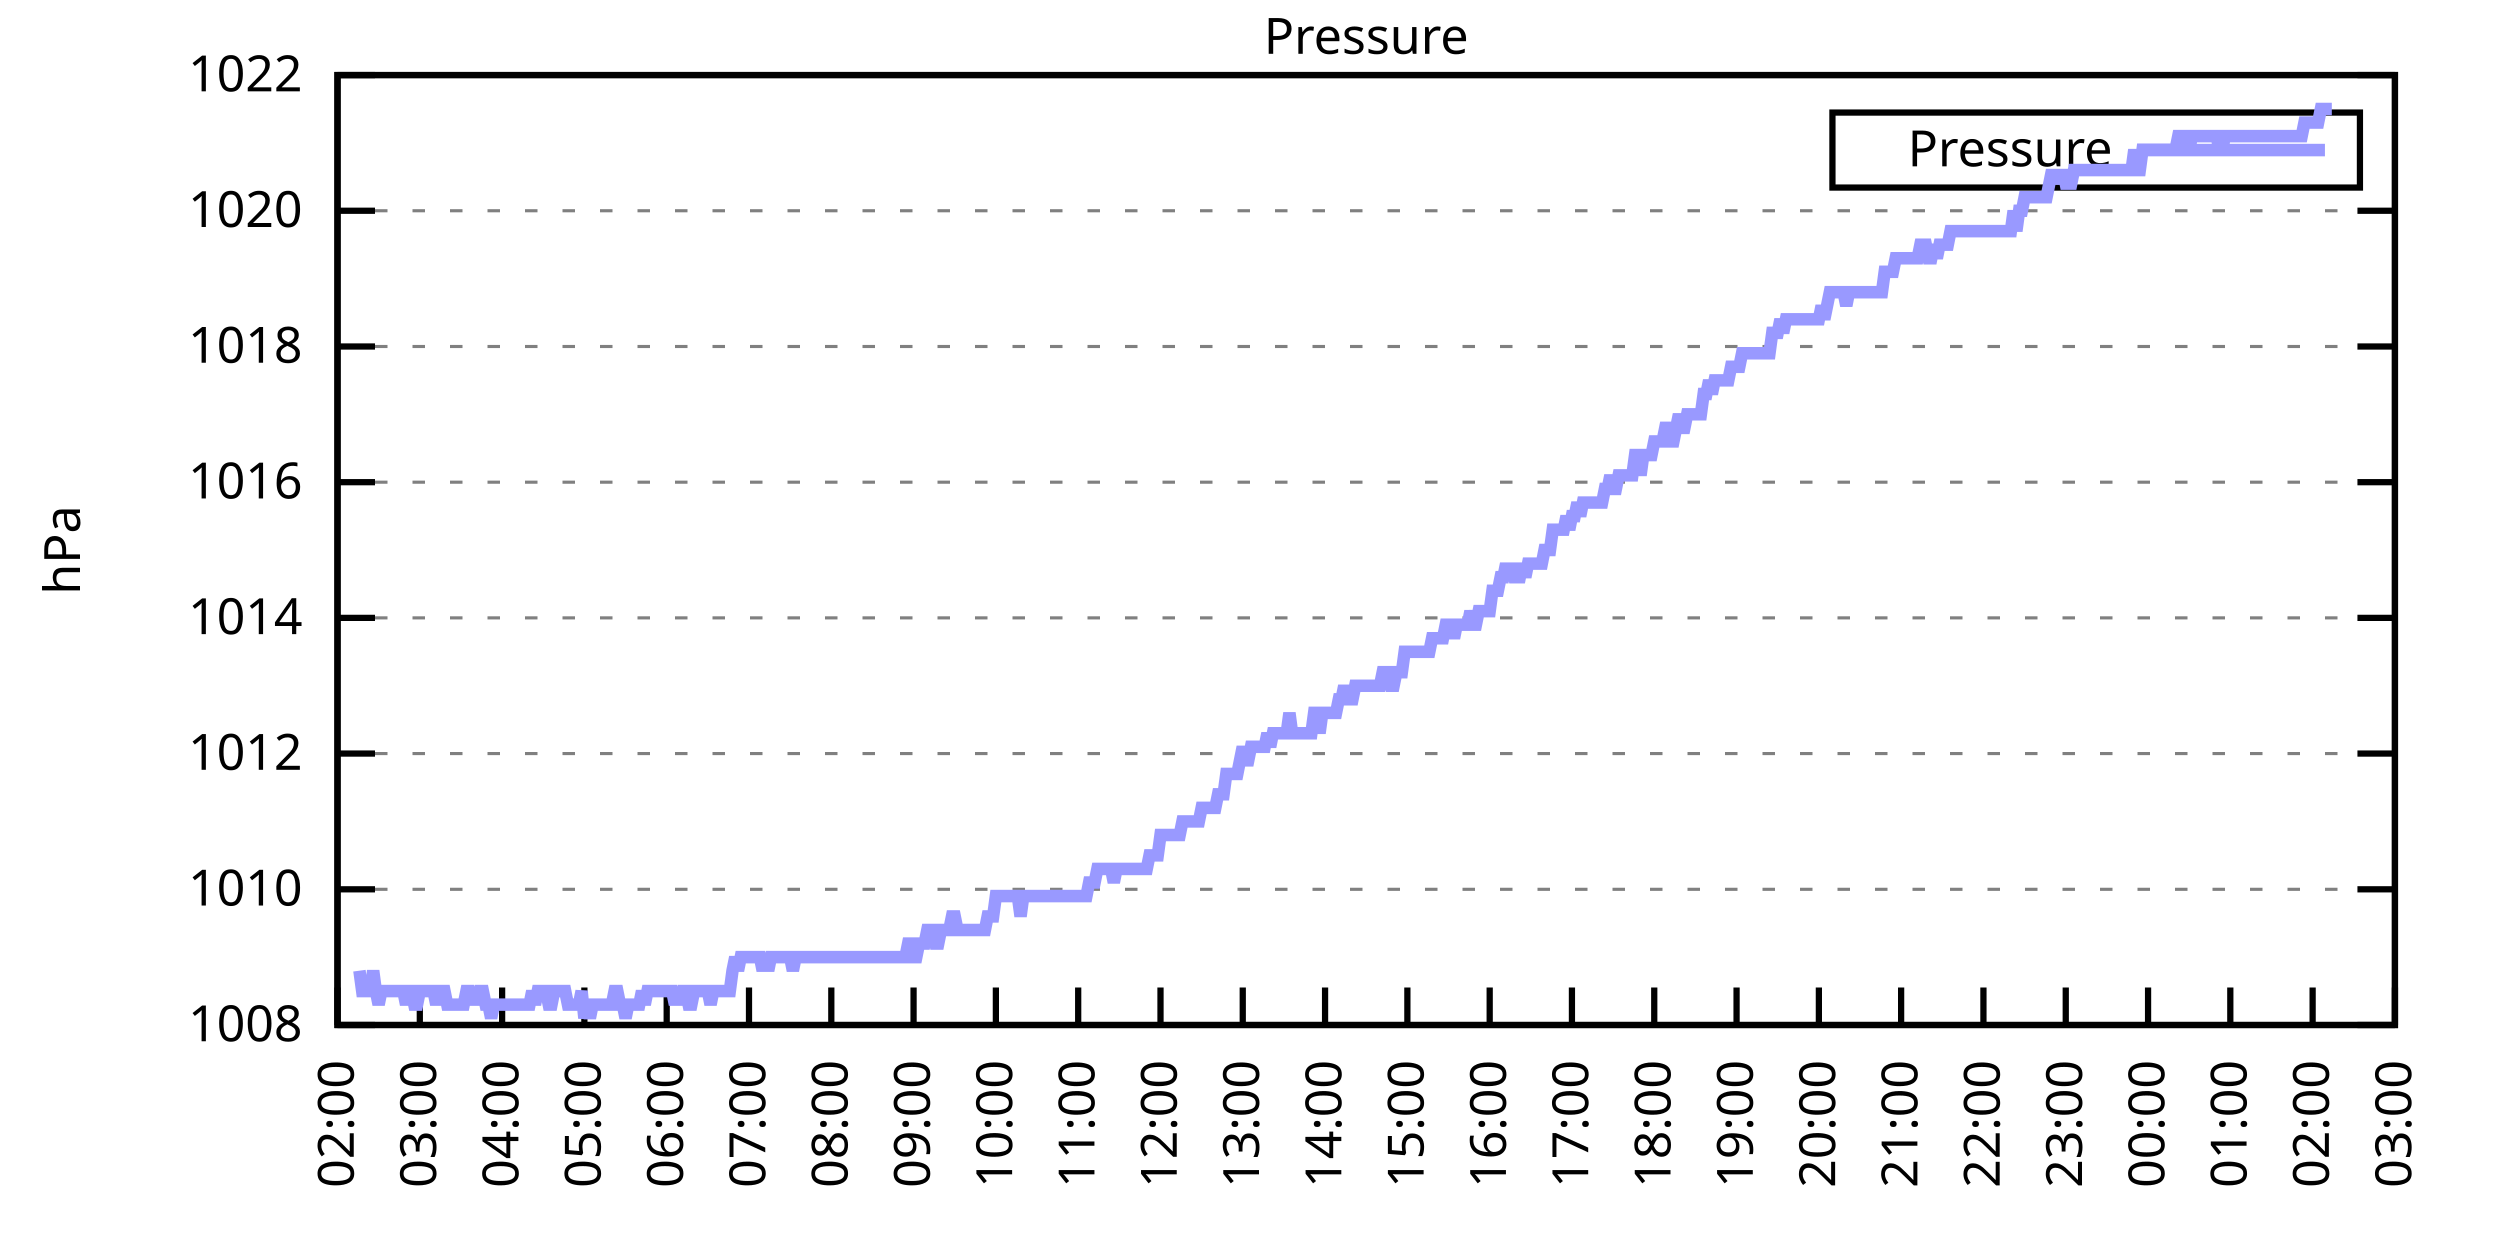
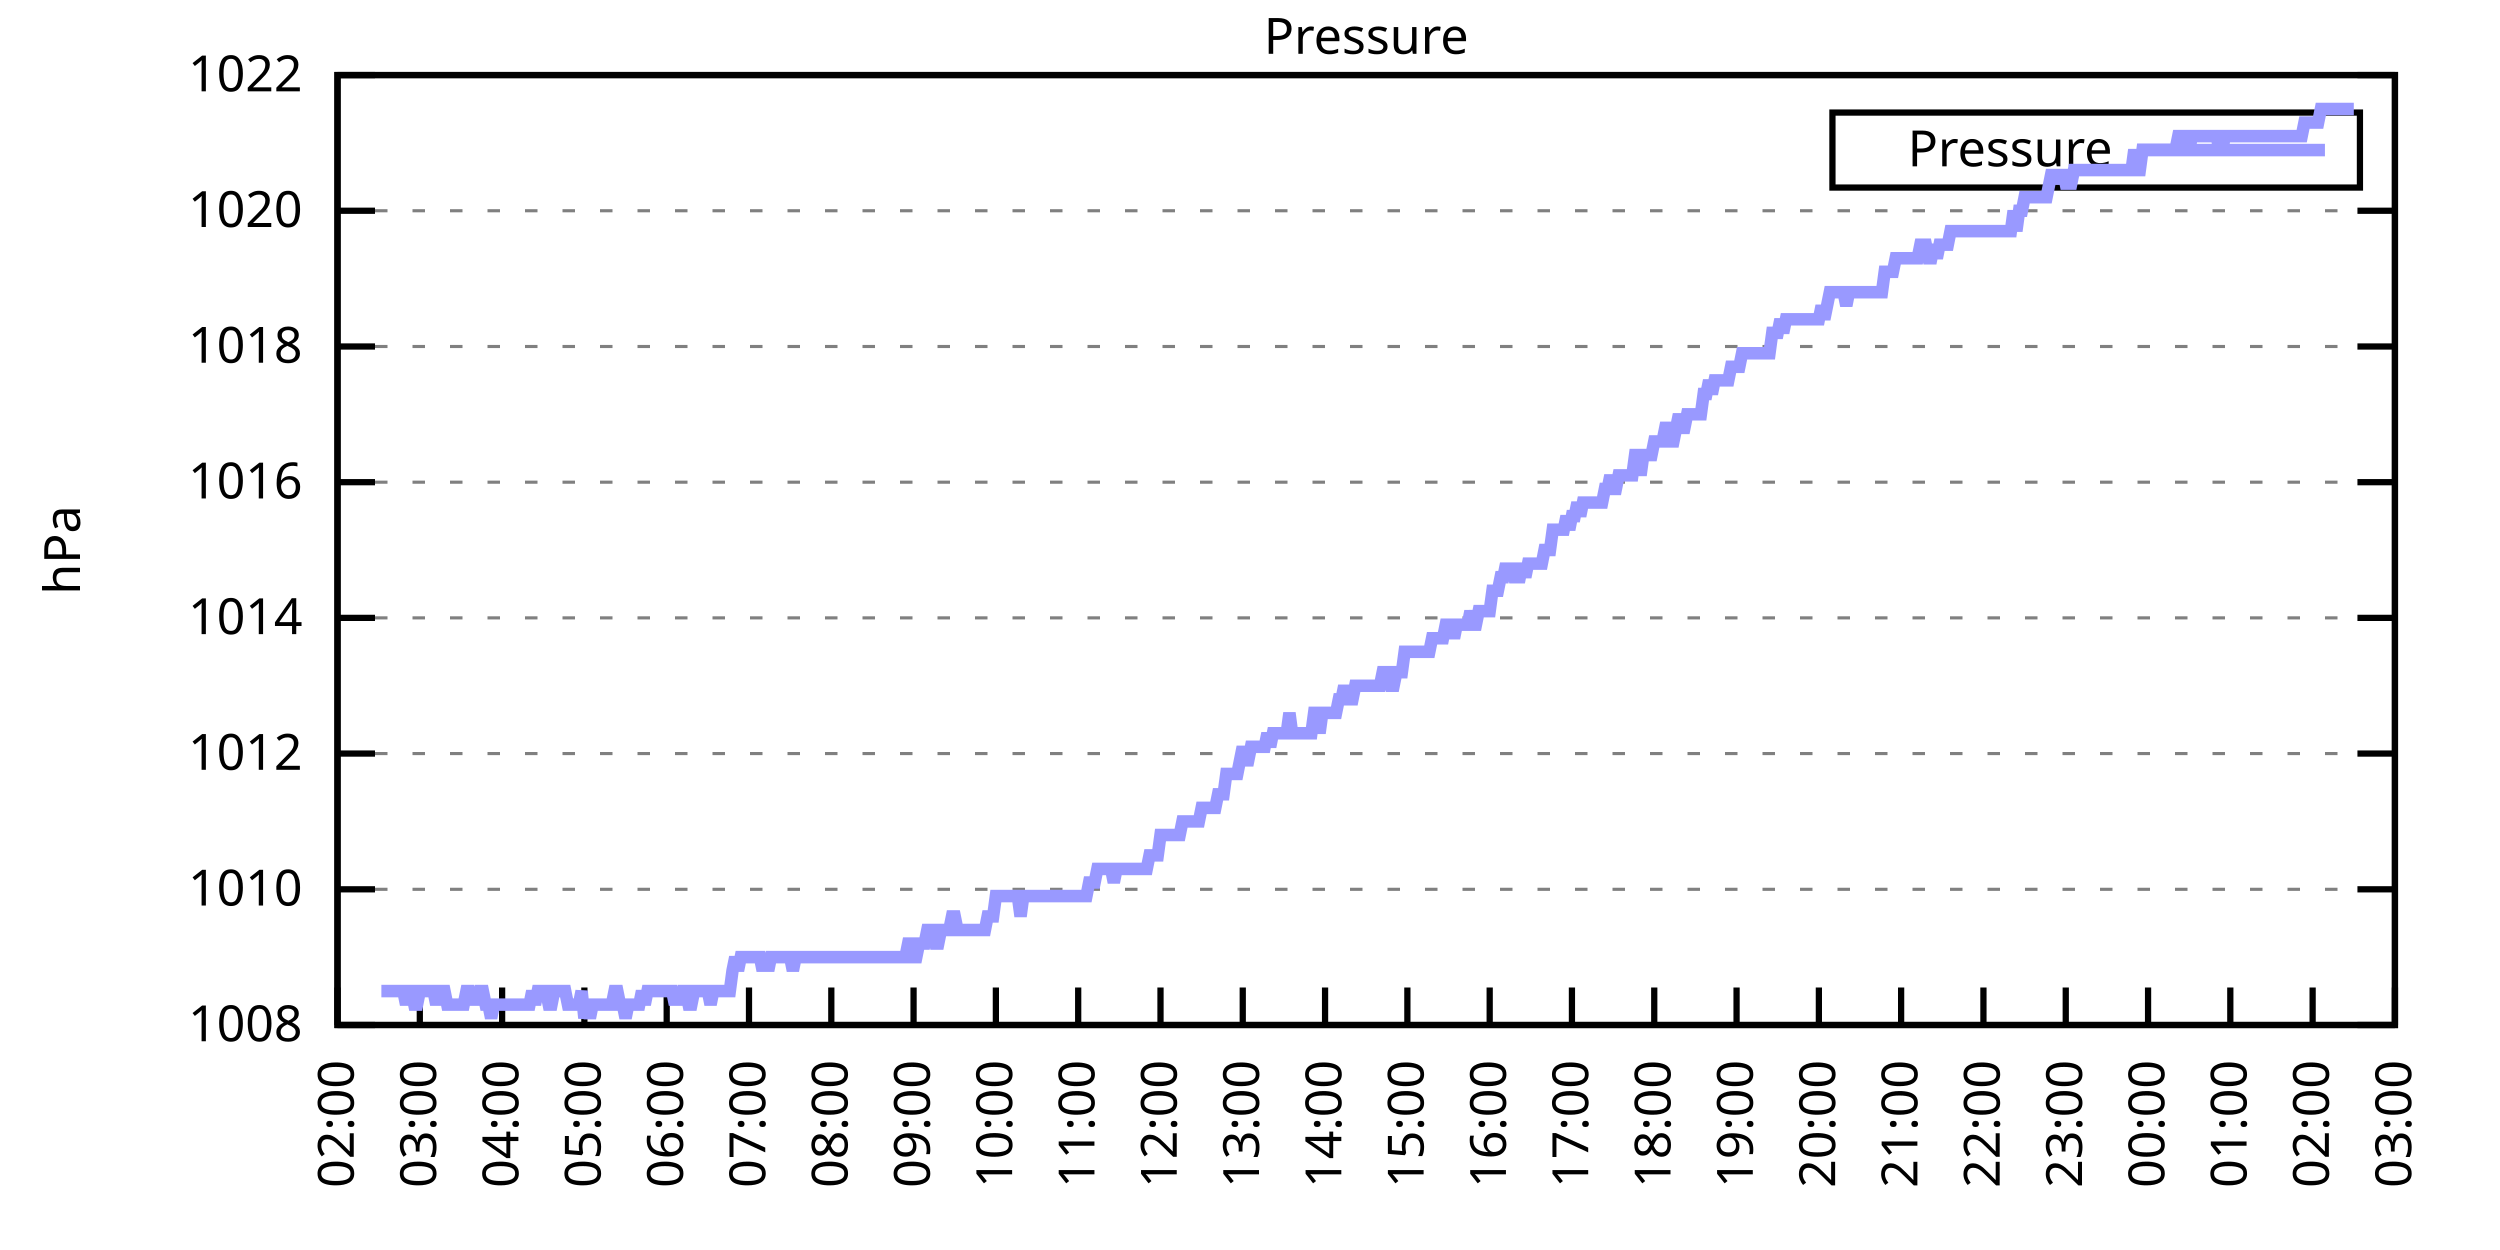
<svg xmlns="http://www.w3.org/2000/svg" xmlns:xlink="http://www.w3.org/1999/xlink" width="400" height="200" viewBox="0 0 400 200">
  <g id="gnuplot_canvas">
    <rect x="0" y="0" width="400" height="200" fill="none" />
    <defs>
      <circle id="gpDot" r="0.5" stroke-width="0.5" stroke="currentColor" />
      <path id="gpPt0" stroke-width="0.333" stroke="currentColor" d="M-1,0 h2 M0,-1 v2" />
      <path id="gpPt1" stroke-width="0.333" stroke="currentColor" d="M-1,-1 L1,1 M1,-1 L-1,1" />
      <path id="gpPt2" stroke-width="0.333" stroke="currentColor" d="M-1,0 L1,0 M0,-1 L0,1 M-1,-1 L1,1 M-1,1 L1,-1" />
      <rect id="gpPt3" stroke-width="0.333" stroke="currentColor" x="-1" y="-1" width="2" height="2" />
      <rect id="gpPt4" stroke-width="0.333" stroke="currentColor" fill="currentColor" x="-1" y="-1" width="2" height="2" />
      <circle id="gpPt5" stroke-width="0.333" stroke="currentColor" cx="0" cy="0" r="1" />
      <use xlink:href="#gpPt5" id="gpPt6" fill="currentColor" stroke="none" />
      <path id="gpPt7" stroke-width="0.333" stroke="currentColor" d="M0,-1.33 L-1.33,0.67 L1.33,0.67 z" />
      <use xlink:href="#gpPt7" id="gpPt8" fill="currentColor" stroke="none" />
      <use xlink:href="#gpPt7" id="gpPt9" stroke="currentColor" transform="rotate(180)" />
      <use xlink:href="#gpPt9" id="gpPt10" fill="currentColor" stroke="none" />
      <use xlink:href="#gpPt3" id="gpPt11" stroke="currentColor" transform="rotate(45)" />
      <use xlink:href="#gpPt11" id="gpPt12" fill="currentColor" stroke="none" />
      <path id="gpPt13" stroke-width="0.333" stroke="currentColor" d="M0,1.330 L1.265,0.411 L0.782,-1.067 L-0.782,-1.076 L-1.265,0.411 z" />
      <use xlink:href="#gpPt13" id="gpPt14" fill="currentColor" stroke="none" />
      <filter id="textbox" filterUnits="objectBoundingBox" x="0" y="0" height="1" width="1">
        <feFlood flood-color="white" flood-opacity="1" result="bgnd" />
        <feComposite in="SourceGraphic" in2="bgnd" operator="atop" />
      </filter>
      <filter id="greybox" filterUnits="objectBoundingBox" x="0" y="0" height="1" width="1">
        <feFlood flood-color="lightgrey" flood-opacity="1" result="grey" />
        <feComposite in="SourceGraphic" in2="grey" operator="atop" />
      </filter>
    </defs>
    <g fill="none" color="white" stroke="currentColor" stroke-width="1.00" stroke-linecap="butt" stroke-linejoin="miter">
</g>
    <g fill="none" color="black" stroke="currentColor" stroke-width="1.00" stroke-linecap="butt" stroke-linejoin="miter">
      <g stroke="none" shape-rendering="crispEdges">
        <polygon fill="rgb(255, 255, 255)" points="54.00,164.00 383.18,164.00 383.18,12.02 54.00,12.02 " />
      </g>
    </g>
    <g fill="none" color="black" stroke="currentColor" stroke-width="1.00" stroke-linecap="butt" stroke-linejoin="miter">
</g>
    <g fill="none" color="black" stroke="black" stroke-width="0.50" stroke-linecap="butt" stroke-linejoin="miter">
</g>
    <g fill="none" color="gray" stroke="currentColor" stroke-width="0.50" stroke-linecap="butt" stroke-linejoin="miter">
      <path stroke="gray" stroke-dasharray="2,4" class="gridline" d="M54.00,164.00 L383.19,164.00  " />
    </g>
    <g fill="none" color="gray" stroke="gray" stroke-width="1.00" stroke-linecap="butt" stroke-linejoin="miter">
</g>
    <g fill="none" color="black" stroke="currentColor" stroke-width="1.00" stroke-linecap="butt" stroke-linejoin="miter">
      <path stroke="black" d="M54.00,164.00 L60.00,164.00 M383.19,164.00 L377.19,164.00  " />
      <g transform="translate(48.40,166.60)" stroke="none" fill="black" font-family="Sans" font-size="8.00" text-anchor="end">
        <text>
          <tspan font-family="Sans"> 1008</tspan>
        </text>
      </g>
    </g>
    <g fill="none" color="black" stroke="currentColor" stroke-width="1.00" stroke-linecap="butt" stroke-linejoin="miter">
</g>
    <g fill="none" color="black" stroke="black" stroke-width="0.50" stroke-linecap="butt" stroke-linejoin="miter">
</g>
    <g fill="none" color="gray" stroke="currentColor" stroke-width="0.50" stroke-linecap="butt" stroke-linejoin="miter">
      <path stroke="gray" stroke-dasharray="2,4" class="gridline" d="M54.00,142.29 L383.19,142.29  " />
    </g>
    <g fill="none" color="gray" stroke="gray" stroke-width="1.00" stroke-linecap="butt" stroke-linejoin="miter">
</g>
    <g fill="none" color="black" stroke="currentColor" stroke-width="1.00" stroke-linecap="butt" stroke-linejoin="miter">
      <path stroke="black" d="M54.00,142.29 L60.00,142.29 M383.19,142.29 L377.19,142.29  " />
      <g transform="translate(48.40,144.89)" stroke="none" fill="black" font-family="Sans" font-size="8.00" text-anchor="end">
        <text>
          <tspan font-family="Sans"> 1010</tspan>
        </text>
      </g>
    </g>
    <g fill="none" color="black" stroke="currentColor" stroke-width="1.00" stroke-linecap="butt" stroke-linejoin="miter">
</g>
    <g fill="none" color="black" stroke="black" stroke-width="0.50" stroke-linecap="butt" stroke-linejoin="miter">
</g>
    <g fill="none" color="gray" stroke="currentColor" stroke-width="0.50" stroke-linecap="butt" stroke-linejoin="miter">
      <path stroke="gray" stroke-dasharray="2,4" class="gridline" d="M54.00,120.57 L383.19,120.57  " />
    </g>
    <g fill="none" color="gray" stroke="gray" stroke-width="1.00" stroke-linecap="butt" stroke-linejoin="miter">
</g>
    <g fill="none" color="black" stroke="currentColor" stroke-width="1.00" stroke-linecap="butt" stroke-linejoin="miter">
      <path stroke="black" d="M54.00,120.57 L60.00,120.57 M383.19,120.57 L377.19,120.57  " />
      <g transform="translate(48.40,123.17)" stroke="none" fill="black" font-family="Sans" font-size="8.00" text-anchor="end">
        <text>
          <tspan font-family="Sans"> 1012</tspan>
        </text>
      </g>
    </g>
    <g fill="none" color="black" stroke="currentColor" stroke-width="1.00" stroke-linecap="butt" stroke-linejoin="miter">
</g>
    <g fill="none" color="black" stroke="black" stroke-width="0.50" stroke-linecap="butt" stroke-linejoin="miter">
</g>
    <g fill="none" color="gray" stroke="currentColor" stroke-width="0.50" stroke-linecap="butt" stroke-linejoin="miter">
      <path stroke="gray" stroke-dasharray="2,4" class="gridline" d="M54.00,98.86 L383.19,98.86  " />
    </g>
    <g fill="none" color="gray" stroke="gray" stroke-width="1.00" stroke-linecap="butt" stroke-linejoin="miter">
</g>
    <g fill="none" color="black" stroke="currentColor" stroke-width="1.00" stroke-linecap="butt" stroke-linejoin="miter">
      <path stroke="black" d="M54.00,98.86 L60.00,98.86 M383.19,98.86 L377.19,98.86  " />
      <g transform="translate(48.40,101.46)" stroke="none" fill="black" font-family="Sans" font-size="8.00" text-anchor="end">
        <text>
          <tspan font-family="Sans"> 1014</tspan>
        </text>
      </g>
    </g>
    <g fill="none" color="black" stroke="currentColor" stroke-width="1.00" stroke-linecap="butt" stroke-linejoin="miter">
</g>
    <g fill="none" color="black" stroke="black" stroke-width="0.50" stroke-linecap="butt" stroke-linejoin="miter">
</g>
    <g fill="none" color="gray" stroke="currentColor" stroke-width="0.50" stroke-linecap="butt" stroke-linejoin="miter">
      <path stroke="gray" stroke-dasharray="2,4" class="gridline" d="M54.00,77.15 L383.19,77.15  " />
    </g>
    <g fill="none" color="gray" stroke="gray" stroke-width="1.00" stroke-linecap="butt" stroke-linejoin="miter">
</g>
    <g fill="none" color="black" stroke="currentColor" stroke-width="1.00" stroke-linecap="butt" stroke-linejoin="miter">
      <path stroke="black" d="M54.00,77.15 L60.00,77.15 M383.19,77.15 L377.19,77.15  " />
      <g transform="translate(48.40,79.75)" stroke="none" fill="black" font-family="Sans" font-size="8.00" text-anchor="end">
        <text>
          <tspan font-family="Sans"> 1016</tspan>
        </text>
      </g>
    </g>
    <g fill="none" color="black" stroke="currentColor" stroke-width="1.00" stroke-linecap="butt" stroke-linejoin="miter">
</g>
    <g fill="none" color="black" stroke="black" stroke-width="0.50" stroke-linecap="butt" stroke-linejoin="miter">
</g>
    <g fill="none" color="gray" stroke="currentColor" stroke-width="0.50" stroke-linecap="butt" stroke-linejoin="miter">
      <path stroke="gray" stroke-dasharray="2,4" class="gridline" d="M54.00,55.44 L383.19,55.44  " />
    </g>
    <g fill="none" color="gray" stroke="gray" stroke-width="1.00" stroke-linecap="butt" stroke-linejoin="miter">
</g>
    <g fill="none" color="black" stroke="currentColor" stroke-width="1.00" stroke-linecap="butt" stroke-linejoin="miter">
      <path stroke="black" d="M54.00,55.44 L60.00,55.44 M383.19,55.44 L377.19,55.44  " />
      <g transform="translate(48.40,58.04)" stroke="none" fill="black" font-family="Sans" font-size="8.00" text-anchor="end">
        <text>
          <tspan font-family="Sans"> 1018</tspan>
        </text>
      </g>
    </g>
    <g fill="none" color="black" stroke="currentColor" stroke-width="1.00" stroke-linecap="butt" stroke-linejoin="miter">
</g>
    <g fill="none" color="black" stroke="black" stroke-width="0.50" stroke-linecap="butt" stroke-linejoin="miter">
</g>
    <g fill="none" color="gray" stroke="currentColor" stroke-width="0.50" stroke-linecap="butt" stroke-linejoin="miter">
      <path stroke="gray" stroke-dasharray="2,4" class="gridline" d="M54.00,33.72 L383.19,33.72  " />
    </g>
    <g fill="none" color="gray" stroke="gray" stroke-width="1.00" stroke-linecap="butt" stroke-linejoin="miter">
</g>
    <g fill="none" color="black" stroke="currentColor" stroke-width="1.00" stroke-linecap="butt" stroke-linejoin="miter">
      <path stroke="black" d="M54.00,33.72 L60.00,33.72 M383.19,33.72 L377.19,33.72  " />
      <g transform="translate(48.40,36.32)" stroke="none" fill="black" font-family="Sans" font-size="8.00" text-anchor="end">
        <text>
          <tspan font-family="Sans"> 1020</tspan>
        </text>
      </g>
    </g>
    <g fill="none" color="black" stroke="currentColor" stroke-width="1.00" stroke-linecap="butt" stroke-linejoin="miter">
</g>
    <g fill="none" color="black" stroke="black" stroke-width="0.50" stroke-linecap="butt" stroke-linejoin="miter">
</g>
    <g fill="none" color="gray" stroke="currentColor" stroke-width="0.50" stroke-linecap="butt" stroke-linejoin="miter">
      <path stroke="gray" stroke-dasharray="2,4" class="gridline" d="M54.00,12.01 L383.19,12.01  " />
    </g>
    <g fill="none" color="gray" stroke="gray" stroke-width="1.00" stroke-linecap="butt" stroke-linejoin="miter">
</g>
    <g fill="none" color="black" stroke="currentColor" stroke-width="1.00" stroke-linecap="butt" stroke-linejoin="miter">
      <path stroke="black" d="M54.00,12.01 L60.00,12.01 M383.19,12.01 L377.19,12.01  " />
      <g transform="translate(48.40,14.61)" stroke="none" fill="black" font-family="Sans" font-size="8.00" text-anchor="end">
        <text>
          <tspan font-family="Sans"> 1022</tspan>
        </text>
      </g>
    </g>
    <g fill="none" color="black" stroke="currentColor" stroke-width="1.00" stroke-linecap="butt" stroke-linejoin="miter">
      <path stroke="black" d="M54.00,164.00 L54.00,158.00  " />
      <g transform="translate(56.60,169.60) rotate(270.00)" stroke="none" fill="black" font-family="Sans" font-size="8.00" text-anchor="end">
        <text>
          <tspan font-family="Sans">02:00</tspan>
        </text>
      </g>
    </g>
    <g fill="none" color="black" stroke="currentColor" stroke-width="1.00" stroke-linecap="butt" stroke-linejoin="miter">
      <path stroke="black" d="M67.17,164.00 L67.17,158.00  " />
      <g transform="translate(69.77,169.60) rotate(270.00)" stroke="none" fill="black" font-family="Sans" font-size="8.00" text-anchor="end">
        <text>
          <tspan font-family="Sans">03:00</tspan>
        </text>
      </g>
    </g>
    <g fill="none" color="black" stroke="currentColor" stroke-width="1.00" stroke-linecap="butt" stroke-linejoin="miter">
      <path stroke="black" d="M80.34,164.00 L80.34,158.00  " />
      <g transform="translate(82.94,169.60) rotate(270.00)" stroke="none" fill="black" font-family="Sans" font-size="8.00" text-anchor="end">
        <text>
          <tspan font-family="Sans">04:00</tspan>
        </text>
      </g>
    </g>
    <g fill="none" color="black" stroke="currentColor" stroke-width="1.00" stroke-linecap="butt" stroke-linejoin="miter">
      <path stroke="black" d="M93.50,164.00 L93.50,158.00  " />
      <g transform="translate(96.10,169.60) rotate(270.00)" stroke="none" fill="black" font-family="Sans" font-size="8.00" text-anchor="end">
        <text>
          <tspan font-family="Sans">05:00</tspan>
        </text>
      </g>
    </g>
    <g fill="none" color="black" stroke="currentColor" stroke-width="1.00" stroke-linecap="butt" stroke-linejoin="miter">
      <path stroke="black" d="M106.67,164.00 L106.67,158.00  " />
      <g transform="translate(109.27,169.60) rotate(270.00)" stroke="none" fill="black" font-family="Sans" font-size="8.00" text-anchor="end">
        <text>
          <tspan font-family="Sans">06:00</tspan>
        </text>
      </g>
    </g>
    <g fill="none" color="black" stroke="currentColor" stroke-width="1.00" stroke-linecap="butt" stroke-linejoin="miter">
      <path stroke="black" d="M119.84,164.00 L119.84,158.00  " />
      <g transform="translate(122.44,169.60) rotate(270.00)" stroke="none" fill="black" font-family="Sans" font-size="8.00" text-anchor="end">
        <text>
          <tspan font-family="Sans">07:00</tspan>
        </text>
      </g>
    </g>
    <g fill="none" color="black" stroke="currentColor" stroke-width="1.00" stroke-linecap="butt" stroke-linejoin="miter">
      <path stroke="black" d="M133.01,164.00 L133.01,158.00  " />
      <g transform="translate(135.61,169.60) rotate(270.00)" stroke="none" fill="black" font-family="Sans" font-size="8.00" text-anchor="end">
        <text>
          <tspan font-family="Sans">08:00</tspan>
        </text>
      </g>
    </g>
    <g fill="none" color="black" stroke="currentColor" stroke-width="1.00" stroke-linecap="butt" stroke-linejoin="miter">
      <path stroke="black" d="M146.17,164.00 L146.17,158.00  " />
      <g transform="translate(148.77,169.60) rotate(270.00)" stroke="none" fill="black" font-family="Sans" font-size="8.00" text-anchor="end">
        <text>
          <tspan font-family="Sans">09:00</tspan>
        </text>
      </g>
    </g>
    <g fill="none" color="black" stroke="currentColor" stroke-width="1.00" stroke-linecap="butt" stroke-linejoin="miter">
      <path stroke="black" d="M159.34,164.00 L159.34,158.00  " />
      <g transform="translate(161.94,169.60) rotate(270.00)" stroke="none" fill="black" font-family="Sans" font-size="8.00" text-anchor="end">
        <text>
          <tspan font-family="Sans">10:00</tspan>
        </text>
      </g>
    </g>
    <g fill="none" color="black" stroke="currentColor" stroke-width="1.00" stroke-linecap="butt" stroke-linejoin="miter">
      <path stroke="black" d="M172.51,164.00 L172.51,158.00  " />
      <g transform="translate(175.11,169.60) rotate(270.00)" stroke="none" fill="black" font-family="Sans" font-size="8.00" text-anchor="end">
        <text>
          <tspan font-family="Sans">11:00</tspan>
        </text>
      </g>
    </g>
    <g fill="none" color="black" stroke="currentColor" stroke-width="1.00" stroke-linecap="butt" stroke-linejoin="miter">
      <path stroke="black" d="M185.68,164.00 L185.68,158.00  " />
      <g transform="translate(188.28,169.60) rotate(270.00)" stroke="none" fill="black" font-family="Sans" font-size="8.00" text-anchor="end">
        <text>
          <tspan font-family="Sans">12:00</tspan>
        </text>
      </g>
    </g>
    <g fill="none" color="black" stroke="currentColor" stroke-width="1.00" stroke-linecap="butt" stroke-linejoin="miter">
      <path stroke="black" d="M198.84,164.00 L198.84,158.00  " />
      <g transform="translate(201.44,169.60) rotate(270.00)" stroke="none" fill="black" font-family="Sans" font-size="8.00" text-anchor="end">
        <text>
          <tspan font-family="Sans">13:00</tspan>
        </text>
      </g>
    </g>
    <g fill="none" color="black" stroke="currentColor" stroke-width="1.00" stroke-linecap="butt" stroke-linejoin="miter">
      <path stroke="black" d="M212.01,164.00 L212.01,158.00  " />
      <g transform="translate(214.61,169.60) rotate(270.00)" stroke="none" fill="black" font-family="Sans" font-size="8.00" text-anchor="end">
        <text>
          <tspan font-family="Sans">14:00</tspan>
        </text>
      </g>
    </g>
    <g fill="none" color="black" stroke="currentColor" stroke-width="1.00" stroke-linecap="butt" stroke-linejoin="miter">
      <path stroke="black" d="M225.18,164.00 L225.18,158.00  " />
      <g transform="translate(227.78,169.60) rotate(270.00)" stroke="none" fill="black" font-family="Sans" font-size="8.00" text-anchor="end">
        <text>
          <tspan font-family="Sans">15:00</tspan>
        </text>
      </g>
    </g>
    <g fill="none" color="black" stroke="currentColor" stroke-width="1.00" stroke-linecap="butt" stroke-linejoin="miter">
      <path stroke="black" d="M238.35,164.00 L238.35,158.00  " />
      <g transform="translate(240.95,169.60) rotate(270.00)" stroke="none" fill="black" font-family="Sans" font-size="8.00" text-anchor="end">
        <text>
          <tspan font-family="Sans">16:00</tspan>
        </text>
      </g>
    </g>
    <g fill="none" color="black" stroke="currentColor" stroke-width="1.00" stroke-linecap="butt" stroke-linejoin="miter">
      <path stroke="black" d="M251.51,164.00 L251.51,158.00  " />
      <g transform="translate(254.11,169.60) rotate(270.00)" stroke="none" fill="black" font-family="Sans" font-size="8.00" text-anchor="end">
        <text>
          <tspan font-family="Sans">17:00</tspan>
        </text>
      </g>
    </g>
    <g fill="none" color="black" stroke="currentColor" stroke-width="1.00" stroke-linecap="butt" stroke-linejoin="miter">
      <path stroke="black" d="M264.68,164.00 L264.68,158.00  " />
      <g transform="translate(267.28,169.60) rotate(270.00)" stroke="none" fill="black" font-family="Sans" font-size="8.00" text-anchor="end">
        <text>
          <tspan font-family="Sans">18:00</tspan>
        </text>
      </g>
    </g>
    <g fill="none" color="black" stroke="currentColor" stroke-width="1.00" stroke-linecap="butt" stroke-linejoin="miter">
      <path stroke="black" d="M277.85,164.00 L277.85,158.00  " />
      <g transform="translate(280.45,169.60) rotate(270.00)" stroke="none" fill="black" font-family="Sans" font-size="8.00" text-anchor="end">
        <text>
          <tspan font-family="Sans">19:00</tspan>
        </text>
      </g>
    </g>
    <g fill="none" color="black" stroke="currentColor" stroke-width="1.00" stroke-linecap="butt" stroke-linejoin="miter">
      <path stroke="black" d="M291.02,164.00 L291.02,158.00  " />
      <g transform="translate(293.62,169.60) rotate(270.00)" stroke="none" fill="black" font-family="Sans" font-size="8.00" text-anchor="end">
        <text>
          <tspan font-family="Sans">20:00</tspan>
        </text>
      </g>
    </g>
    <g fill="none" color="black" stroke="currentColor" stroke-width="1.00" stroke-linecap="butt" stroke-linejoin="miter">
      <path stroke="black" d="M304.18,164.00 L304.18,158.00  " />
      <g transform="translate(306.78,169.60) rotate(270.00)" stroke="none" fill="black" font-family="Sans" font-size="8.00" text-anchor="end">
        <text>
          <tspan font-family="Sans">21:00</tspan>
        </text>
      </g>
    </g>
    <g fill="none" color="black" stroke="currentColor" stroke-width="1.00" stroke-linecap="butt" stroke-linejoin="miter">
      <path stroke="black" d="M317.35,164.00 L317.35,158.00  " />
      <g transform="translate(319.95,169.60) rotate(270.00)" stroke="none" fill="black" font-family="Sans" font-size="8.00" text-anchor="end">
        <text>
          <tspan font-family="Sans">22:00</tspan>
        </text>
      </g>
    </g>
    <g fill="none" color="black" stroke="currentColor" stroke-width="1.00" stroke-linecap="butt" stroke-linejoin="miter">
      <path stroke="black" d="M330.52,164.00 L330.52,158.00  " />
      <g transform="translate(333.12,169.60) rotate(270.00)" stroke="none" fill="black" font-family="Sans" font-size="8.00" text-anchor="end">
        <text>
          <tspan font-family="Sans">23:00</tspan>
        </text>
      </g>
    </g>
    <g fill="none" color="black" stroke="currentColor" stroke-width="1.00" stroke-linecap="butt" stroke-linejoin="miter">
      <path stroke="black" d="M343.69,164.00 L343.69,158.00  " />
      <g transform="translate(346.29,169.60) rotate(270.00)" stroke="none" fill="black" font-family="Sans" font-size="8.00" text-anchor="end">
        <text>
          <tspan font-family="Sans">00:00</tspan>
        </text>
      </g>
    </g>
    <g fill="none" color="black" stroke="currentColor" stroke-width="1.00" stroke-linecap="butt" stroke-linejoin="miter">
      <path stroke="black" d="M356.85,164.00 L356.85,158.00  " />
      <g transform="translate(359.45,169.60) rotate(270.00)" stroke="none" fill="black" font-family="Sans" font-size="8.00" text-anchor="end">
        <text>
          <tspan font-family="Sans">01:00</tspan>
        </text>
      </g>
    </g>
    <g fill="none" color="black" stroke="currentColor" stroke-width="1.00" stroke-linecap="butt" stroke-linejoin="miter">
      <path stroke="black" d="M370.02,164.00 L370.02,158.00  " />
      <g transform="translate(372.62,169.60) rotate(270.00)" stroke="none" fill="black" font-family="Sans" font-size="8.00" text-anchor="end">
        <text>
          <tspan font-family="Sans">02:00</tspan>
        </text>
      </g>
    </g>
    <g fill="none" color="black" stroke="currentColor" stroke-width="1.00" stroke-linecap="butt" stroke-linejoin="miter">
      <path stroke="black" d="M383.19,164.00 L383.19,158.00  " />
      <g transform="translate(385.79,169.60) rotate(270.00)" stroke="none" fill="black" font-family="Sans" font-size="8.00" text-anchor="end">
        <text>
          <tspan font-family="Sans">03:00</tspan>
        </text>
      </g>
    </g>
    <g fill="none" color="black" stroke="currentColor" stroke-width="1.00" stroke-linecap="butt" stroke-linejoin="miter">
</g>
    <g fill="none" color="black" stroke="currentColor" stroke-width="1.00" stroke-linecap="butt" stroke-linejoin="miter">
      <path stroke="black" d="M54.00,12.01 L54.00,164.00 L383.19,164.00 L383.19,12.01 L54.00,12.01 Z  " />
    </g>
    <g fill="none" color="black" stroke="currentColor" stroke-width="1.00" stroke-linecap="butt" stroke-linejoin="miter">
</g>
    <g fill="none" color="black" stroke="currentColor" stroke-width="1.00" stroke-linecap="butt" stroke-linejoin="miter">
      <path stroke="black" d="M293.19,30.01 L293.19,18.01 L377.59,18.01 L377.59,30.01 L293.19,30.01 Z  " />
    </g>
    <g id="Pressure_plot_1">
      <g fill="none" color="white" stroke="black" stroke-width="2.00" stroke-linecap="butt" stroke-linejoin="miter">
</g>
      <g fill="none" color="black" stroke="currentColor" stroke-width="2.00" stroke-linecap="butt" stroke-linejoin="miter">
        <g transform="translate(337.99,26.61)" stroke="none" fill="black" font-family="Sans" font-size="8.00" text-anchor="end">
          <text>
            <tspan font-family="Sans">Pressure</tspan>
          </text>
        </g>
      </g>
      <g fill="none" color="black" stroke="currentColor" stroke-width="2.00" stroke-linecap="butt" stroke-linejoin="miter">
-         <path stroke="rgb(153, 153, 255)" d="M343.59,24.01 L371.99,24.01 M57.51,155.31 L57.95,158.57 L58.39,158.57 L58.83,158.57 L59.27,158.57 L59.71,155.31   L60.14,158.57 L60.58,160.74 L61.02,158.57 L61.46,158.57 L61.90,158.57 L62.34,158.57 L62.78,158.57 L63.22,158.57   L63.66,158.57 L64.10,158.57 L64.53,158.57 L64.97,160.74 L65.41,158.57 L65.85,158.57 L66.29,160.74 L66.73,160.74   L67.17,158.57 L67.61,158.57 L68.05,158.57 L68.48,158.57 L68.92,158.57 L69.36,158.57 L69.80,160.74 L70.24,158.57   L70.68,158.57 L71.12,158.57 L71.56,160.74 L72.00,160.74 L72.43,160.74 L72.87,160.74 L73.31,160.74 L73.75,160.74   L74.19,160.74 L74.63,158.57 L75.07,158.57 L75.51,160.74 L75.95,158.57 L76.38,160.74 L76.82,158.57 L77.26,158.57   L77.70,160.74 L78.14,160.74 L78.58,162.91 L79.02,160.74 L79.46,160.74 L79.90,160.74 L80.34,160.74 L80.77,160.74   L81.21,160.74 L81.65,160.74 L82.09,160.74 L82.53,160.74 L82.97,160.74 L83.41,160.74 L83.85,160.74 L84.29,160.74   L84.72,160.74 L85.16,158.57 L85.60,160.74 L86.04,158.57 L86.48,158.57 L86.92,158.57 L87.36,158.57 L87.80,160.74   L88.24,160.74 L88.67,158.57 L89.11,158.57 L89.55,158.57 L89.99,158.57 L90.43,158.57 L90.87,160.74 L91.31,160.74   L91.75,160.74 L92.19,160.74 L92.62,160.74 L93.06,158.57 L93.50,162.91 L93.94,160.74 L94.38,162.91 L94.82,160.74   L95.26,160.74 L95.70,160.74 L96.14,160.74 L96.58,160.74 L97.01,160.74 L97.45,160.74 L97.89,160.74 L98.33,158.57   L98.77,158.57 L99.21,160.74 L99.65,160.74 L100.09,162.91 L100.53,160.74 L100.96,160.74 L101.40,160.74 L101.84,160.74   L102.28,160.74 L102.72,158.57 L103.16,160.74 L103.60,158.57 L104.04,158.57 L104.48,158.57 L104.91,158.57 L105.35,158.57   L105.79,158.57 L106.23,158.57 L106.67,158.57 L107.11,158.57 L107.55,158.57 L107.99,160.74 L108.43,158.57 L108.87,160.74   L109.30,158.57 L109.74,158.57 L110.18,160.74 L110.62,160.74 L111.06,158.57 L111.50,158.57 L111.94,158.57 L112.38,158.57   L112.82,158.57 L113.25,158.57 L113.69,160.74 L114.13,158.57 L114.57,158.57 L115.01,158.57 L115.45,158.57 L115.89,158.57   L116.33,158.57 L116.77,158.57 L117.20,155.31 L117.64,153.14 L118.08,155.31 L118.52,153.14 L118.96,153.14 L119.40,153.14   L119.84,153.14 L120.28,153.14 L120.72,153.14 L121.15,153.14 L121.59,153.14 L122.03,155.31 L122.47,153.14 L122.91,155.31   L123.35,153.14 L123.79,153.14 L124.23,153.14 L124.67,153.14 L125.11,153.14 L125.54,153.14 L125.98,153.14 L126.42,153.14   L126.86,155.31 L127.30,153.14 L127.74,153.14 L128.18,153.14 L128.62,153.14 L129.06,153.14 L129.49,153.14 L129.93,153.14   L130.37,153.14 L130.81,153.14 L131.25,153.14 L131.69,153.14 L132.13,153.14 L132.57,153.14 L133.01,153.14 L133.44,153.14   L133.88,153.14 L134.32,153.14 L134.76,153.14 L135.20,153.14 L135.64,153.14 L136.08,153.14 L136.52,153.14 L136.96,153.14   L137.39,153.14 L137.83,153.14 L138.27,153.14 L138.71,153.14 L139.15,153.14 L139.59,153.14 L140.03,153.14 L140.47,153.14   L140.91,153.14 L141.35,153.14 L141.78,153.14 L142.22,153.14 L142.66,153.14 L143.10,153.14 L143.54,153.14 L143.98,153.14   L144.42,153.14 L144.86,153.14 L145.30,150.97 L145.73,150.97 L146.17,153.14 L146.61,153.14 L147.05,150.97 L147.49,150.97   L147.93,150.97 L148.37,148.80 L148.81,148.80 L149.25,148.80 L149.68,150.97 L150.12,150.97 L150.56,148.80 L151.00,148.80   L151.44,148.80 L151.88,148.80 L152.32,146.63 L152.76,146.63 L153.20,148.80 L153.63,148.80 L154.07,148.80 L154.51,148.80   L154.95,148.80 L155.39,148.80 L155.83,148.80 L156.27,148.80 L156.71,148.80 L157.15,148.80 L157.59,148.80 L158.02,146.63   L158.46,146.63 L158.90,146.63 L159.34,143.37 L159.78,143.37 L160.22,143.37 L160.66,143.37 L161.10,143.37 L161.54,143.37   L161.97,143.37 L162.41,143.37 L162.85,143.37 L163.29,146.63 L163.73,143.37 L164.17,143.37 L164.61,143.37 L165.05,143.37   L165.49,143.37 L165.92,143.37 L166.36,143.37 L166.80,143.37 L167.24,143.37 L167.68,143.37 L168.12,143.37 L168.56,143.37   L169.00,143.37 L169.44,143.37 L169.87,143.37 L170.31,143.37 L170.75,143.37 L171.19,143.37 L171.63,143.37 L172.07,143.37   L172.51,143.37 L172.95,143.37 L173.39,143.37 L173.83,143.37 L174.26,141.20 L174.70,141.20 L175.14,141.20 L175.58,139.03   L176.02,139.03 L176.46,139.03 L176.90,139.03 L177.34,139.03 L177.78,139.03 L178.21,141.20 L178.65,139.03 L179.09,139.03   L179.53,139.03 L179.97,139.03 L180.41,139.03 L180.85,139.03 L181.29,139.03 L181.73,139.03 L182.16,139.03 L182.60,139.03   L183.04,139.03 L183.48,139.03 L183.92,136.86 L184.36,136.86 L184.80,136.86 L185.24,136.86 L185.68,133.60 L186.11,133.60   L186.55,133.60 L186.99,133.60 L187.43,133.60 L187.87,133.60 L188.31,133.60 L188.75,133.60 L189.19,131.43 L189.63,131.43   L190.07,131.43 L190.50,131.43 L190.94,131.43 L191.38,131.43 L191.82,131.43 L192.26,129.26 L192.70,129.26 L193.14,129.26   L193.58,129.26 L194.02,129.26 L194.45,129.26 L194.89,127.09 L195.33,127.09 L195.77,127.09 L196.21,123.83 L196.65,123.83   L197.09,123.83 L197.53,123.83 L197.97,123.83 L198.40,121.66 L198.84,119.49 L199.28,121.66 L199.72,121.66 L200.16,119.49   L200.60,119.49 L201.04,119.49 L201.48,119.49 L201.92,119.49 L202.35,119.49 L202.79,117.32 L203.23,119.49 L203.67,117.32   L204.11,117.32 L204.55,117.32 L204.99,117.32 L205.43,117.32 L205.87,117.32 L206.31,114.06 L206.74,117.32 L207.18,117.32   L207.62,117.32 L208.06,117.32 L208.50,117.32 L208.94,117.32 L209.38,117.32 L209.82,117.32 L210.26,114.06 L210.69,114.06   L211.13,117.32 L211.57,114.06 L212.01,114.06 L212.45,114.06 L212.89,114.06 L213.33,114.06 L213.77,114.06 L214.21,111.89   L214.64,111.89 L215.08,109.72 L215.52,111.89 L215.96,111.89 L216.40,111.89 L216.84,109.72 L217.28,109.72 L217.72,109.72   L218.16,109.72 L218.60,109.72 L219.03,109.72 L219.47,109.72 L219.91,109.72 L220.35,109.72 L220.79,109.72 L221.23,107.55   L221.67,107.55 L222.11,107.55 L222.55,109.72 L222.98,109.72 L223.42,107.55 L223.86,107.55 L224.30,107.55 L224.74,104.29   L225.18,104.29 L225.62,104.29 L226.06,104.29 L226.50,104.29 L226.93,104.29 L227.37,104.29 L227.81,104.29 L228.25,104.29   L228.69,104.29 L229.13,102.12 L229.57,102.12 L230.01,102.12 L230.45,102.12 L230.88,102.12 L231.32,99.95 L231.76,99.95   L232.20,99.95 L232.64,102.12 L233.08,99.95 L233.52,99.95 L233.96,99.95 L234.40,99.95 L234.84,99.95 L235.27,97.78   L235.71,99.95 L236.15,99.95 L236.59,97.78 L237.03,97.78 L237.47,97.78 L237.91,97.78 L238.35,97.78 L238.79,94.52   L239.22,94.52 L239.66,94.52 L240.10,92.35 L240.54,92.35 L240.98,90.18 L241.42,92.35 L241.86,90.18 L242.30,92.35   L242.74,92.35 L243.17,92.35 L243.61,90.18 L244.05,92.35 L244.49,90.18 L244.93,90.18 L245.37,90.18 L245.81,90.18   L246.25,90.18 L246.69,90.18 L247.12,88.00 L247.56,88.00 L248.00,88.00 L248.44,84.75 L248.88,84.75 L249.32,84.75   L249.76,84.75 L250.20,84.75 L250.64,82.58 L251.08,84.75 L251.51,82.58 L251.95,82.58 L252.39,80.41 L252.83,82.58   L253.27,80.41 L253.71,80.41 L254.15,80.41 L254.59,80.41 L255.03,80.41 L255.46,80.41 L255.90,80.41 L256.34,80.41   L256.78,78.23 L257.22,78.23 L257.66,76.06 L258.10,78.23 L258.54,78.23 L258.98,76.06 L259.41,76.06 L259.85,76.06   L260.29,76.06 L260.73,76.06 L261.17,76.06 L261.61,72.81 L262.05,72.81 L262.49,76.06 L262.93,72.81 L263.36,72.81   L263.80,72.81 L264.24,72.81 L264.68,70.63 L265.12,70.63 L265.56,70.63 L266.00,70.63 L266.44,68.46 L266.88,68.46   L267.32,70.63 L267.75,70.63 L268.19,68.46 L268.63,66.29 L269.07,68.46 L269.51,68.46 L269.95,66.29 L270.39,66.29   L270.83,66.29 L271.27,66.29 L271.70,66.29 L272.14,66.29 L272.58,63.04 L273.02,63.04 L273.46,60.86 L273.90,63.04   L274.34,60.86 L274.78,60.86 L275.22,60.86 L275.65,60.86 L276.09,60.86 L276.53,60.86 L276.97,58.69 L277.41,58.69   L277.85,58.69 L278.29,58.69 L278.73,56.52 L279.17,56.52 L279.60,56.52 L280.04,56.52 L280.48,56.52 L280.92,56.52   L281.36,56.52 L281.80,56.52 L282.24,56.52 L282.68,56.52 L283.12,56.52 L283.56,53.26 L283.99,53.26 L284.43,53.26   L284.87,51.09 L285.31,53.26 L285.75,51.09 L286.19,51.09 L286.63,51.09 L287.07,51.09 L287.51,51.09 L287.94,51.09   L288.38,51.09 L288.82,51.09 L289.26,51.09 L289.70,51.09 L290.14,51.09 L290.58,51.09 L291.02,51.09 L291.46,48.92   L291.89,51.09 L292.33,48.92 L292.77,46.75 L293.21,46.75 L293.65,46.75 L294.09,46.75 L294.53,46.75 L294.97,46.75   L295.41,48.92 L295.84,46.75 L296.28,46.75 L296.72,46.75 L297.16,46.75 L297.60,46.75 L298.04,46.75 L298.48,46.75   L298.92,46.75 L299.36,46.75 L299.80,46.75 L300.23,46.75 L300.67,46.75 L301.11,46.75 L301.55,43.49 L301.99,43.49   L302.43,43.49 L302.87,43.49 L303.31,41.32 L303.75,41.32 L304.18,41.32 L304.62,41.32 L305.06,41.32 L305.50,41.32   L305.94,41.32 L306.38,41.32 L306.82,41.32 L307.26,39.15 L307.70,39.15 L308.13,39.15 L308.57,41.32 L309.01,41.32   L309.45,39.15 L309.89,41.32 L310.33,39.15 L310.77,39.15 L311.21,39.15 L311.65,39.15 L312.08,36.98 L312.52,36.98   L312.96,36.98 L313.40,36.98 L313.84,36.98 L314.28,36.98 L314.72,36.98 L315.16,36.98 L315.60,36.98 L316.04,36.98   L316.47,36.98 L316.91,36.98 L317.35,36.98 L317.79,36.98 L318.23,36.98 L318.67,36.98 L319.11,36.98 L319.55,36.98   L319.99,36.98 L320.42,36.98 L320.86,36.98 L321.30,36.98 L321.74,36.98 L322.18,33.72 L322.62,36.98 L323.06,33.72   L323.50,33.72 L323.94,31.55 L324.37,31.55 L324.81,31.55 L325.25,31.55 L325.69,31.55 L326.13,31.55 L326.57,31.55   L327.01,31.55 L327.45,31.55 L327.89,29.38 L328.33,27.21 L328.76,29.38 L329.20,27.21 L329.64,29.38 L330.08,27.21   L330.52,29.38 L330.96,29.38 L331.40,29.38 L331.84,27.21 L332.28,27.21 L332.71,27.21 L333.15,27.21 L333.59,27.21   L334.03,27.21 L334.47,27.21 L334.91,27.21 L335.35,27.21 L335.79,27.21 L336.23,27.21 L336.66,27.21 L337.10,27.21   L337.54,27.21 L337.98,27.21 L338.42,27.21 L338.86,27.21 L339.30,27.21 L339.74,27.21 L340.18,27.21 L340.61,27.21   L341.05,27.21 L341.49,23.95 L341.93,27.21 L342.37,27.21 L342.81,23.95 L343.25,23.95 L343.69,23.95 L344.13,23.95   L344.57,23.95 L345.00,23.95 L345.44,23.95 L345.88,23.95 L346.32,23.95 L346.76,23.95 L347.20,23.95 L347.64,23.95   L348.08,23.95 L348.52,21.78 L348.95,21.78 L349.39,21.78 L349.83,21.78 L350.27,23.95 L350.71,21.78 L351.15,21.78   L351.59,21.78 L352.03,21.78 L352.47,21.78 L352.90,21.78 L353.34,21.78 L353.78,21.78 L354.22,21.78 L354.66,21.78   L355.10,23.95 L355.54,23.95 L355.98,21.78 L356.42,21.78 L356.85,21.78 L357.29,21.78 L357.73,21.78 L358.17,21.78   L358.61,21.78 L359.05,21.78 L359.49,21.78 L359.93,21.78 L360.37,21.78 L360.81,21.78 L361.24,21.78 L361.68,21.78   L362.12,21.78 L362.56,21.78 L363.00,21.78 L363.44,21.78 L363.88,21.78 L364.32,21.78 L364.76,21.78 L365.19,21.78   L365.63,21.78 L366.07,21.78 L366.51,21.78 L366.95,21.78 L367.39,21.78 L367.83,21.78 L368.27,21.78 L368.71,19.61   L369.14,19.61 L369.58,19.61 L370.02,19.61 L370.46,19.61 L370.90,19.61 L371.34,17.44 L371.78,17.44 L372.22,17.44   L372.66,17.44 L373.09,17.44  " />
+         <path stroke="rgb(153, 153, 255)" d="M343.59,24.01 L371.99,24.01 M61.02,158.57 L61.46,158.57 L61.90,158.57 L62.34,158.57 L62.78,158.57 L63.22,158.57   L63.66,158.57 L64.10,158.57 L64.53,158.57 L64.97,160.74 L65.41,158.57 L65.85,158.57 L66.29,160.74 L66.73,160.74   L67.17,158.57 L67.61,158.57 L68.05,158.57 L68.48,158.57 L68.92,158.57 L69.36,158.57 L69.80,160.74 L70.24,158.57   L70.68,158.57 L71.12,158.57 L71.56,160.74 L72.00,160.74 L72.43,160.74 L72.87,160.74 L73.31,160.74 L73.75,160.74   L74.19,160.74 L74.63,158.57 L75.07,158.57 L75.51,160.74 L75.95,158.57 L76.38,160.74 L76.82,158.57 L77.26,158.57   L77.70,160.74 L78.14,160.74 L78.58,162.91 L79.02,160.74 L79.46,160.74 L79.90,160.74 L80.34,160.74 L80.77,160.74   L81.21,160.74 L81.65,160.74 L82.09,160.74 L82.53,160.74 L82.97,160.74 L83.41,160.74 L83.85,160.74 L84.29,160.74   L84.72,160.74 L85.16,158.57 L85.60,160.74 L86.04,158.57 L86.48,158.57 L86.92,158.57 L87.36,158.57 L87.80,160.74   L88.24,160.74 L88.67,158.57 L89.11,158.57 L89.55,158.57 L89.99,158.57 L90.43,158.57 L90.87,160.74 L91.31,160.74   L91.75,160.74 L92.19,160.74 L92.62,160.74 L93.06,158.57 L93.50,162.91 L93.94,160.74 L94.38,162.91 L94.82,160.74   L95.26,160.74 L95.70,160.74 L96.14,160.74 L96.58,160.74 L97.01,160.74 L97.45,160.74 L97.89,160.74 L98.33,158.57   L98.77,158.57 L99.21,160.74 L99.65,160.74 L100.09,162.91 L100.53,160.74 L100.96,160.74 L101.40,160.74 L101.84,160.74   L102.28,160.74 L102.72,158.57 L103.16,160.74 L103.60,158.57 L104.04,158.57 L104.48,158.57 L104.91,158.57 L105.35,158.57   L105.79,158.57 L106.23,158.57 L106.67,158.57 L107.11,158.57 L107.55,158.57 L107.99,160.74 L108.43,158.57 L108.87,160.74   L109.30,158.57 L109.74,158.57 L110.18,160.74 L110.62,160.74 L111.06,158.57 L111.50,158.57 L111.94,158.57 L112.38,158.57   L112.82,158.57 L113.25,158.57 L113.69,160.74 L114.13,158.57 L114.57,158.57 L115.01,158.57 L115.45,158.57 L115.89,158.57   L116.33,158.57 L116.77,158.57 L117.20,155.31 L117.64,153.14 L118.08,155.31 L118.52,153.14 L118.96,153.14 L119.40,153.14   L119.84,153.14 L120.28,153.14 L120.72,153.14 L121.15,153.14 L121.59,153.14 L122.03,155.31 L122.47,153.14 L122.91,155.31   L123.35,153.14 L123.79,153.14 L124.23,153.14 L124.67,153.14 L125.11,153.14 L125.54,153.14 L125.98,153.14 L126.42,153.14   L126.86,155.31 L127.30,153.14 L127.74,153.14 L128.18,153.14 L128.62,153.14 L129.06,153.14 L129.49,153.14 L129.93,153.14   L130.37,153.14 L130.81,153.14 L131.25,153.14 L131.69,153.14 L132.13,153.14 L132.57,153.14 L133.01,153.14 L133.44,153.14   L133.88,153.14 L134.32,153.14 L134.76,153.14 L135.20,153.14 L135.64,153.14 L136.08,153.14 L136.52,153.14 L136.96,153.14   L137.39,153.14 L137.83,153.14 L138.27,153.14 L138.71,153.14 L139.15,153.14 L139.59,153.14 L140.03,153.14 L140.47,153.14   L140.91,153.14 L141.35,153.14 L141.78,153.14 L142.22,153.14 L142.66,153.14 L143.10,153.14 L143.54,153.14 L143.98,153.14   L144.42,153.14 L144.86,153.14 L145.30,150.97 L145.73,150.97 L146.17,153.14 L146.61,153.14 L147.05,150.97 L147.49,150.97   L147.93,150.97 L148.37,148.80 L148.81,148.80 L149.25,148.80 L149.68,150.97 L150.12,150.97 L150.56,148.80 L151.00,148.80   L151.44,148.80 L151.88,148.80 L152.32,146.63 L152.76,146.63 L153.20,148.80 L153.63,148.80 L154.07,148.80 L154.51,148.80   L154.95,148.80 L155.39,148.80 L155.83,148.80 L156.27,148.80 L156.71,148.80 L157.15,148.80 L157.59,148.80 L158.02,146.63   L158.46,146.63 L158.90,146.63 L159.34,143.37 L159.78,143.37 L160.22,143.37 L160.66,143.37 L161.10,143.37 L161.54,143.37   L161.97,143.37 L162.41,143.37 L162.85,143.37 L163.29,146.63 L163.73,143.37 L164.17,143.37 L164.61,143.37 L165.05,143.37   L165.49,143.37 L165.92,143.37 L166.36,143.37 L166.80,143.37 L167.24,143.37 L167.68,143.37 L168.12,143.37 L168.56,143.37   L169.00,143.37 L169.44,143.37 L169.87,143.37 L170.31,143.37 L170.75,143.37 L171.19,143.37 L171.63,143.37 L172.07,143.37   L172.51,143.37 L172.95,143.37 L173.39,143.37 L173.83,143.37 L174.26,141.20 L174.70,141.20 L175.14,141.20 L175.58,139.03   L176.02,139.03 L176.46,139.03 L176.90,139.03 L177.34,139.03 L177.78,139.03 L178.21,141.20 L178.65,139.03 L179.09,139.03   L179.53,139.03 L179.97,139.03 L180.41,139.03 L180.85,139.03 L181.29,139.03 L181.73,139.03 L182.16,139.03 L182.60,139.03   L183.04,139.03 L183.48,139.03 L183.92,136.86 L184.36,136.86 L184.80,136.86 L185.24,136.86 L185.68,133.60 L186.11,133.60   L186.55,133.60 L186.99,133.60 L187.43,133.60 L187.87,133.60 L188.31,133.60 L188.75,133.60 L189.19,131.43 L189.63,131.43   L190.07,131.43 L190.50,131.43 L190.94,131.43 L191.38,131.43 L191.82,131.43 L192.26,129.26 L192.70,129.26 L193.14,129.26   L193.58,129.26 L194.02,129.26 L194.45,129.26 L194.89,127.09 L195.33,127.09 L195.77,127.09 L196.21,123.83 L196.65,123.83   L197.09,123.83 L197.53,123.83 L197.97,123.83 L198.40,121.66 L198.84,119.49 L199.28,121.66 L199.72,121.66 L200.16,119.49   L200.60,119.49 L201.04,119.49 L201.48,119.49 L201.92,119.49 L202.35,119.49 L202.79,117.32 L203.23,119.49 L203.67,117.32   L204.11,117.32 L204.55,117.32 L204.99,117.32 L205.43,117.32 L205.87,117.32 L206.31,114.06 L206.74,117.32 L207.18,117.32   L207.62,117.32 L208.06,117.32 L208.50,117.32 L208.94,117.32 L209.38,117.32 L209.82,117.32 L210.26,114.06 L210.69,114.06   L211.13,117.32 L211.57,114.06 L212.01,114.06 L212.45,114.06 L212.89,114.06 L213.33,114.06 L213.77,114.06 L214.21,111.89   L214.64,111.89 L215.08,109.72 L215.52,111.89 L215.96,111.89 L216.40,111.89 L216.84,109.72 L217.28,109.72 L217.72,109.72   L218.16,109.72 L218.60,109.72 L219.03,109.72 L219.47,109.72 L219.91,109.72 L220.35,109.72 L220.79,109.72 L221.23,107.55   L221.67,107.55 L222.11,107.55 L222.55,109.72 L222.98,109.72 L223.42,107.55 L223.86,107.55 L224.30,107.55 L224.74,104.29   L225.18,104.29 L225.62,104.29 L226.06,104.29 L226.50,104.29 L226.93,104.29 L227.37,104.29 L227.81,104.29 L228.25,104.29   L228.69,104.29 L229.13,102.12 L229.57,102.12 L230.01,102.12 L230.45,102.12 L230.88,102.12 L231.32,99.95 L231.76,99.95   L232.20,99.95 L232.64,102.12 L233.08,99.95 L233.52,99.95 L233.96,99.95 L234.40,99.95 L234.84,99.95 L235.27,97.78   L235.71,99.95 L236.15,99.95 L236.59,97.78 L237.03,97.78 L237.47,97.78 L237.91,97.78 L238.35,97.78 L238.79,94.52   L239.22,94.52 L239.66,94.52 L240.10,92.35 L240.54,92.35 L240.98,90.18 L241.42,92.35 L241.86,90.18 L242.30,92.35   L242.74,92.35 L243.17,92.35 L243.61,90.18 L244.05,92.35 L244.49,90.18 L244.93,90.18 L245.37,90.18 L245.81,90.18   L246.25,90.18 L246.69,90.18 L247.12,88.00 L247.56,88.00 L248.00,88.00 L248.44,84.75 L248.88,84.75 L249.32,84.75   L249.76,84.75 L250.20,84.75 L250.64,82.58 L251.08,84.75 L251.51,82.58 L251.95,82.58 L252.39,80.41 L252.83,82.58   L253.27,80.41 L253.71,80.41 L254.15,80.41 L254.59,80.41 L255.03,80.41 L255.46,80.41 L255.90,80.41 L256.34,80.41   L256.78,78.23 L257.22,78.23 L257.66,76.06 L258.10,78.23 L258.54,78.23 L258.98,76.06 L259.41,76.06 L259.85,76.06   L260.29,76.06 L260.73,76.06 L261.17,76.06 L261.61,72.81 L262.05,72.81 L262.49,76.06 L262.93,72.81 L263.36,72.81   L263.80,72.81 L264.24,72.81 L264.68,70.63 L265.12,70.63 L265.56,70.63 L266.00,70.63 L266.44,68.46 L266.88,68.46   L267.32,70.63 L267.75,70.63 L268.19,68.46 L268.63,66.29 L269.07,68.46 L269.51,68.46 L269.95,66.29 L270.39,66.29   L270.83,66.29 L271.27,66.29 L271.70,66.29 L272.14,66.29 L272.58,63.04 L273.02,63.04 L273.46,60.86 L273.90,63.04   L274.34,60.86 L274.78,60.86 L275.22,60.86 L275.65,60.86 L276.09,60.86 L276.53,60.86 L276.97,58.69 L277.41,58.69   L277.85,58.69 L278.29,58.69 L278.73,56.52 L279.17,56.52 L279.60,56.52 L280.04,56.52 L280.48,56.52 L280.92,56.52   L281.36,56.52 L281.80,56.52 L282.24,56.52 L282.68,56.52 L283.12,56.52 L283.56,53.26 L283.99,53.26 L284.43,53.26   L284.87,51.09 L285.31,53.26 L285.75,51.09 L286.19,51.09 L286.63,51.09 L287.07,51.09 L287.51,51.09 L287.94,51.09   L288.38,51.09 L288.82,51.09 L289.26,51.09 L289.70,51.09 L290.14,51.09 L290.58,51.09 L291.02,51.09 L291.46,48.92   L291.89,51.09 L292.33,48.92 L292.77,46.75 L293.21,46.75 L293.65,46.75 L294.09,46.75 L294.53,46.75 L294.97,46.75   L295.41,48.92 L295.84,46.75 L296.28,46.75 L296.72,46.75 L297.16,46.75 L297.60,46.75 L298.04,46.75 L298.48,46.75   L298.92,46.75 L299.36,46.75 L299.80,46.75 L300.23,46.75 L300.67,46.75 L301.11,46.75 L301.55,43.49 L301.99,43.49   L302.43,43.49 L302.87,43.49 L303.31,41.32 L303.75,41.32 L304.18,41.32 L304.62,41.32 L305.06,41.32 L305.50,41.32   L305.94,41.32 L306.38,41.32 L306.82,41.32 L307.26,39.15 L307.70,39.15 L308.13,39.15 L308.57,41.32 L309.01,41.32   L309.45,39.15 L309.89,41.32 L310.33,39.15 L310.77,39.15 L311.21,39.15 L311.65,39.15 L312.08,36.98 L312.52,36.98   L312.96,36.98 L313.40,36.98 L313.84,36.98 L314.28,36.98 L314.72,36.98 L315.16,36.98 L315.60,36.98 L316.04,36.98   L316.47,36.98 L316.91,36.98 L317.35,36.98 L317.79,36.98 L318.23,36.98 L318.67,36.98 L319.11,36.98 L319.55,36.98   L319.99,36.98 L320.42,36.98 L320.86,36.98 L321.30,36.98 L321.74,36.98 L322.18,33.72 L322.62,36.98 L323.06,33.72   L323.50,33.72 L323.94,31.55 L324.37,31.55 L324.81,31.55 L325.25,31.55 L325.69,31.55 L326.13,31.55 L326.57,31.55   L327.01,31.55 L327.45,31.55 L327.89,29.38 L328.33,27.21 L328.76,29.38 L329.20,27.21 L329.64,29.38 L330.08,27.21   L330.52,29.38 L330.96,29.38 L331.40,29.38 L331.84,27.21 L332.28,27.21 L332.71,27.21 L333.15,27.21 L333.59,27.21   L334.03,27.21 L334.47,27.21 L334.91,27.21 L335.35,27.21 L335.79,27.21 L336.23,27.21 L336.66,27.21 L337.10,27.21   L337.54,27.21 L337.98,27.21 L338.42,27.21 L338.86,27.21 L339.30,27.21 L339.74,27.21 L340.18,27.21 L340.61,27.21   L341.05,27.21 L341.49,23.95 L341.93,27.21 L342.37,27.21 L342.81,23.95 L343.25,23.95 L343.69,23.95 L344.13,23.95   L344.57,23.95 L345.00,23.95 L345.44,23.95 L345.88,23.95 L346.32,23.95 L346.76,23.95 L347.20,23.95 L347.64,23.95   L348.08,23.95 L348.52,21.78 L348.95,21.78 L349.39,21.78 L349.83,21.78 L350.27,23.95 L350.71,21.78 L351.15,21.78   L351.59,21.78 L352.03,21.78 L352.47,21.78 L352.90,21.78 L353.34,21.78 L353.78,21.78 L354.22,21.78 L354.66,21.78   L355.10,23.95 L355.54,23.95 L355.98,21.78 L356.42,21.78 L356.85,21.78 L357.29,21.78 L357.73,21.78 L358.17,21.78   L358.61,21.78 L359.05,21.78 L359.49,21.78 L359.93,21.78 L360.37,21.78 L360.81,21.78 L361.24,21.78 L361.68,21.78   L362.12,21.78 L362.56,21.78 L363.00,21.78 L363.44,21.78 L363.88,21.78 L364.32,21.78 L364.76,21.78 L365.19,21.78   L365.63,21.78 L366.07,21.78 L366.51,21.78 L366.95,21.78 L367.39,21.78 L367.83,21.78 L368.27,21.78 L368.71,19.61   L369.14,19.61 L369.58,19.61 L370.02,19.61 L370.46,19.61 L370.90,19.61 L371.34,17.44 L371.78,17.44 L372.22,17.44   L372.66,17.44 L373.09,17.44 L373.53,17.44 L373.97,17.44 L374.41,17.44 L374.85,17.44 L375.29,17.44 L375.73,17.44   L376.17,17.44 L376.61,17.44  " />
      </g>
    </g>
    <g fill="none" color="black" stroke="currentColor" stroke-width="2.00" stroke-linecap="butt" stroke-linejoin="miter">
</g>
    <g fill="none" color="black" stroke="black" stroke-width="1.00" stroke-linecap="butt" stroke-linejoin="miter">
</g>
    <g fill="none" color="black" stroke="currentColor" stroke-width="1.00" stroke-linecap="butt" stroke-linejoin="miter">
      <path stroke="black" d="M54.00,12.01 L54.00,164.00 L383.19,164.00 L383.19,12.01 L54.00,12.01 Z  " />
      <g transform="translate(12.80,88.01) rotate(270.00)" stroke="none" fill="black" font-family="Sans" font-size="8.00" text-anchor="middle">
        <text>
          <tspan font-family="Sans">hPa</tspan>
        </text>
      </g>
    </g>
    <g fill="none" color="black" stroke="currentColor" stroke-width="1.00" stroke-linecap="butt" stroke-linejoin="miter">
</g>
    <g fill="none" color="black" stroke="currentColor" stroke-width="1.00" stroke-linecap="butt" stroke-linejoin="miter">
      <g transform="translate(218.59,8.61)" stroke="none" fill="black" font-family="Sans" font-size="8.00" text-anchor="middle">
        <text>
          <tspan font-family="Sans">Pressure</tspan>
        </text>
      </g>
    </g>
    <g fill="none" color="black" stroke="currentColor" stroke-width="1.00" stroke-linecap="butt" stroke-linejoin="miter">
</g>
  </g>
</svg>
